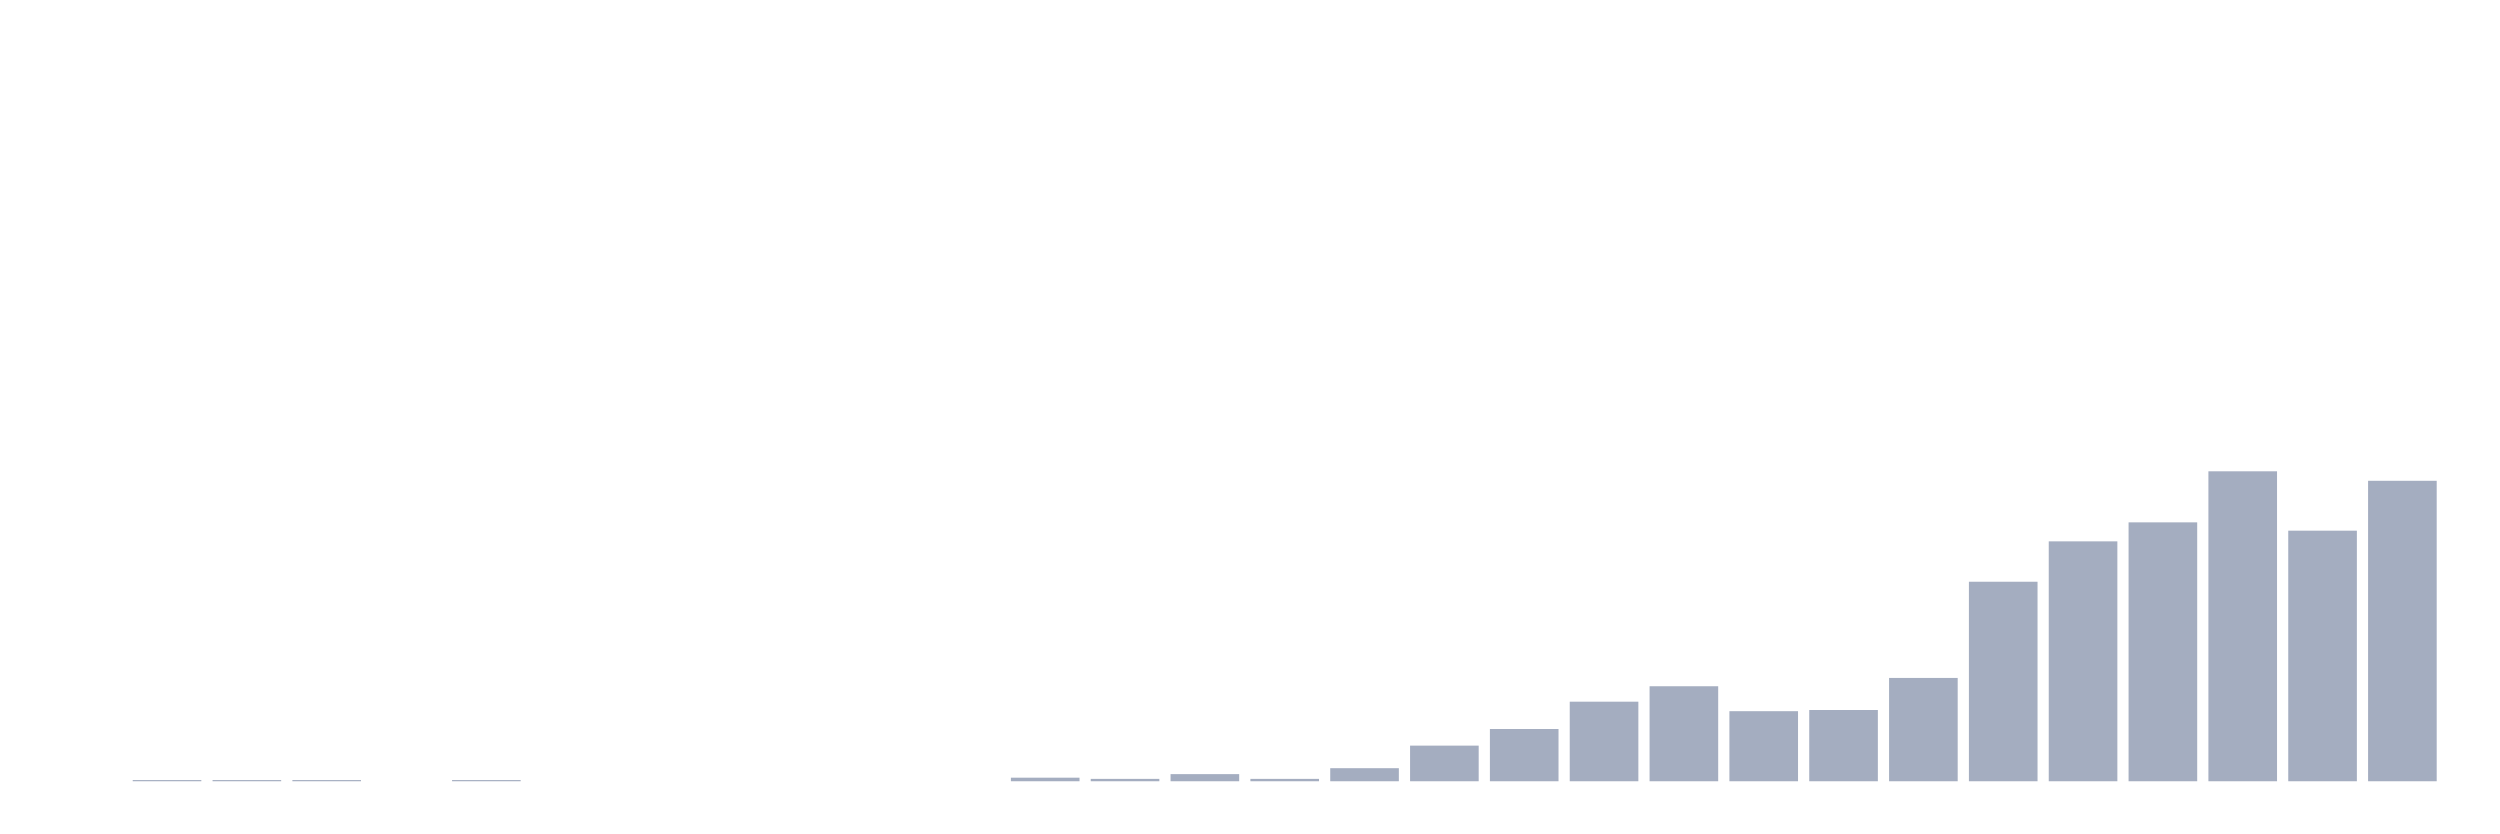
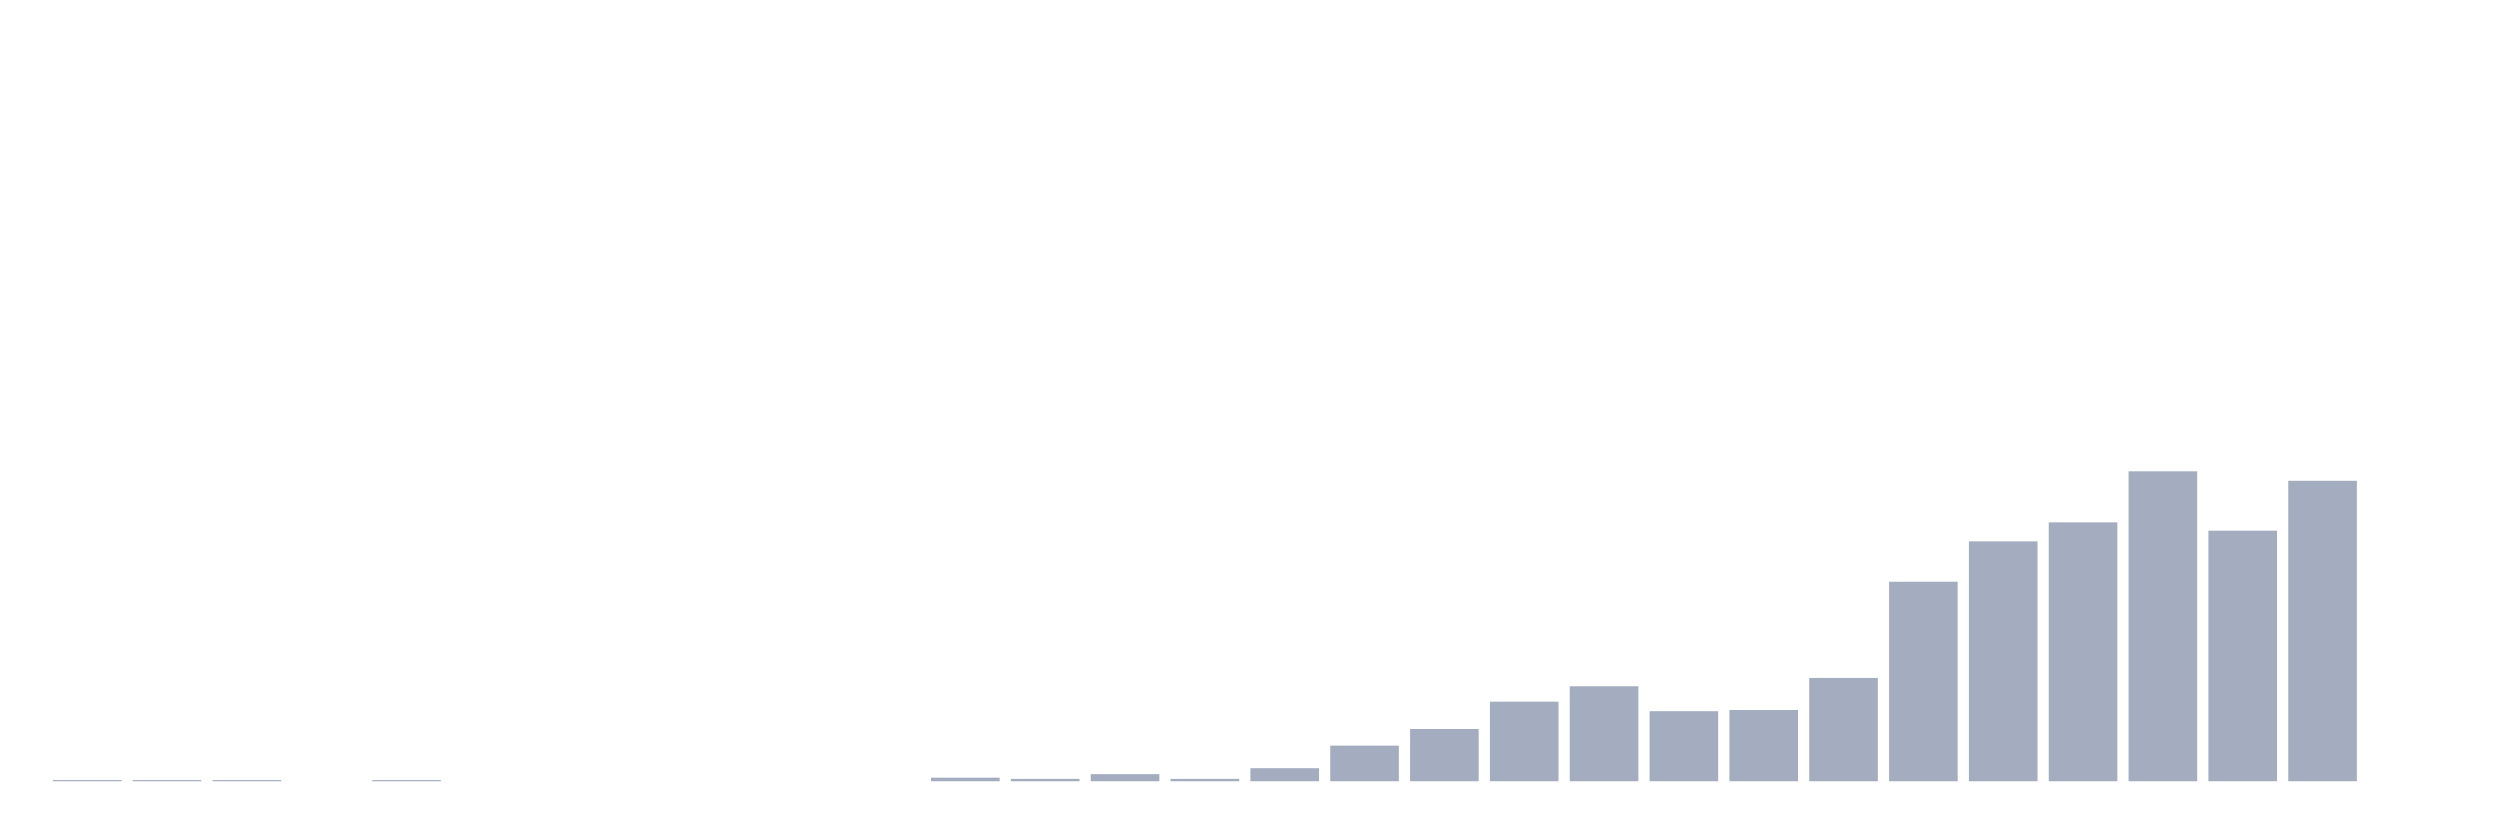
<svg xmlns="http://www.w3.org/2000/svg" viewBox="0 0 480 160">
  <g transform="translate(10,10)">
-     <rect class="bar" x="0.153" width="13.175" y="140" height="0" fill="rgb(164,173,192)" />
+     <rect class="bar" x="0.153" width="13.175" y="139.772" height="0.228" fill="rgb(164,173,192)" />
    <rect class="bar" x="15.482" width="13.175" y="139.772" height="0.228" fill="rgb(164,173,192)" />
    <rect class="bar" x="30.81" width="13.175" y="139.772" height="0.228" fill="rgb(164,173,192)" />
-     <rect class="bar" x="46.138" width="13.175" y="139.772" height="0.228" fill="rgb(164,173,192)" />
-     <rect class="bar" x="61.466" width="13.175" y="140" height="0" fill="rgb(164,173,192)" />
-     <rect class="bar" x="76.794" width="13.175" y="139.772" height="0.228" fill="rgb(164,173,192)" />
+     <rect class="bar" x="46.138" width="13.175" y="140" height="0" fill="rgb(164,173,192)" />
+     <rect class="bar" x="61.466" width="13.175" y="139.772" height="0.228" fill="rgb(164,173,192)" />
+     <rect class="bar" x="76.794" width="13.175" y="140" height="0" fill="rgb(164,173,192)" />
    <rect class="bar" x="92.123" width="13.175" y="140" height="0" fill="rgb(164,173,192)" />
    <rect class="bar" x="107.451" width="13.175" y="140" height="0" fill="rgb(164,173,192)" />
    <rect class="bar" x="122.779" width="13.175" y="140" height="0" fill="rgb(164,173,192)" />
    <rect class="bar" x="138.107" width="13.175" y="140" height="0" fill="rgb(164,173,192)" />
    <rect class="bar" x="153.436" width="13.175" y="140" height="0" fill="rgb(164,173,192)" />
-     <rect class="bar" x="168.764" width="13.175" y="140" height="0" fill="rgb(164,173,192)" />
-     <rect class="bar" x="184.092" width="13.175" y="139.316" height="0.684" fill="rgb(164,173,192)" />
-     <rect class="bar" x="199.42" width="13.175" y="139.544" height="0.456" fill="rgb(164,173,192)" />
-     <rect class="bar" x="214.748" width="13.175" y="138.632" height="1.368" fill="rgb(164,173,192)" />
-     <rect class="bar" x="230.077" width="13.175" y="139.544" height="0.456" fill="rgb(164,173,192)" />
-     <rect class="bar" x="245.405" width="13.175" y="137.492" height="2.508" fill="rgb(164,173,192)" />
-     <rect class="bar" x="260.733" width="13.175" y="133.16" height="6.84" fill="rgb(164,173,192)" />
-     <rect class="bar" x="276.061" width="13.175" y="129.967" height="10.033" fill="rgb(164,173,192)" />
-     <rect class="bar" x="291.39" width="13.175" y="124.723" height="15.277" fill="rgb(164,173,192)" />
-     <rect class="bar" x="306.718" width="13.175" y="121.759" height="18.241" fill="rgb(164,173,192)" />
-     <rect class="bar" x="322.046" width="13.175" y="126.547" height="13.453" fill="rgb(164,173,192)" />
-     <rect class="bar" x="337.374" width="13.175" y="126.319" height="13.681" fill="rgb(164,173,192)" />
-     <rect class="bar" x="352.702" width="13.175" y="120.163" height="19.837" fill="rgb(164,173,192)" />
-     <rect class="bar" x="368.031" width="13.175" y="101.694" height="38.306" fill="rgb(164,173,192)" />
-     <rect class="bar" x="383.359" width="13.175" y="93.941" height="46.059" fill="rgb(164,173,192)" />
-     <rect class="bar" x="398.687" width="13.175" y="90.293" height="49.707" fill="rgb(164,173,192)" />
-     <rect class="bar" x="414.015" width="13.175" y="80.489" height="59.511" fill="rgb(164,173,192)" />
-     <rect class="bar" x="429.344" width="13.175" y="91.889" height="48.111" fill="rgb(164,173,192)" />
-     <rect class="bar" x="444.672" width="13.175" y="82.313" height="57.687" fill="rgb(164,173,192)" />
+     <rect class="bar" x="168.764" width="13.175" y="139.316" height="0.684" fill="rgb(164,173,192)" />
+     <rect class="bar" x="184.092" width="13.175" y="139.544" height="0.456" fill="rgb(164,173,192)" />
+     <rect class="bar" x="199.42" width="13.175" y="138.632" height="1.368" fill="rgb(164,173,192)" />
+     <rect class="bar" x="214.748" width="13.175" y="139.544" height="0.456" fill="rgb(164,173,192)" />
+     <rect class="bar" x="230.077" width="13.175" y="137.492" height="2.508" fill="rgb(164,173,192)" />
+     <rect class="bar" x="245.405" width="13.175" y="133.16" height="6.84" fill="rgb(164,173,192)" />
+     <rect class="bar" x="260.733" width="13.175" y="129.967" height="10.033" fill="rgb(164,173,192)" />
+     <rect class="bar" x="276.061" width="13.175" y="124.723" height="15.277" fill="rgb(164,173,192)" />
+     <rect class="bar" x="291.39" width="13.175" y="121.759" height="18.241" fill="rgb(164,173,192)" />
+     <rect class="bar" x="306.718" width="13.175" y="126.547" height="13.453" fill="rgb(164,173,192)" />
+     <rect class="bar" x="322.046" width="13.175" y="126.319" height="13.681" fill="rgb(164,173,192)" />
+     <rect class="bar" x="337.374" width="13.175" y="120.163" height="19.837" fill="rgb(164,173,192)" />
+     <rect class="bar" x="352.702" width="13.175" y="101.694" height="38.306" fill="rgb(164,173,192)" />
+     <rect class="bar" x="368.031" width="13.175" y="93.941" height="46.059" fill="rgb(164,173,192)" />
+     <rect class="bar" x="383.359" width="13.175" y="90.293" height="49.707" fill="rgb(164,173,192)" />
+     <rect class="bar" x="398.687" width="13.175" y="80.489" height="59.511" fill="rgb(164,173,192)" />
+     <rect class="bar" x="414.015" width="13.175" y="91.889" height="48.111" fill="rgb(164,173,192)" />
+     <rect class="bar" x="429.344" width="13.175" y="82.313" height="57.687" fill="rgb(164,173,192)" />
+     <rect class="bar" x="444.672" width="13.175" y="140" height="0" fill="rgb(164,173,192)" />
  </g>
</svg>
